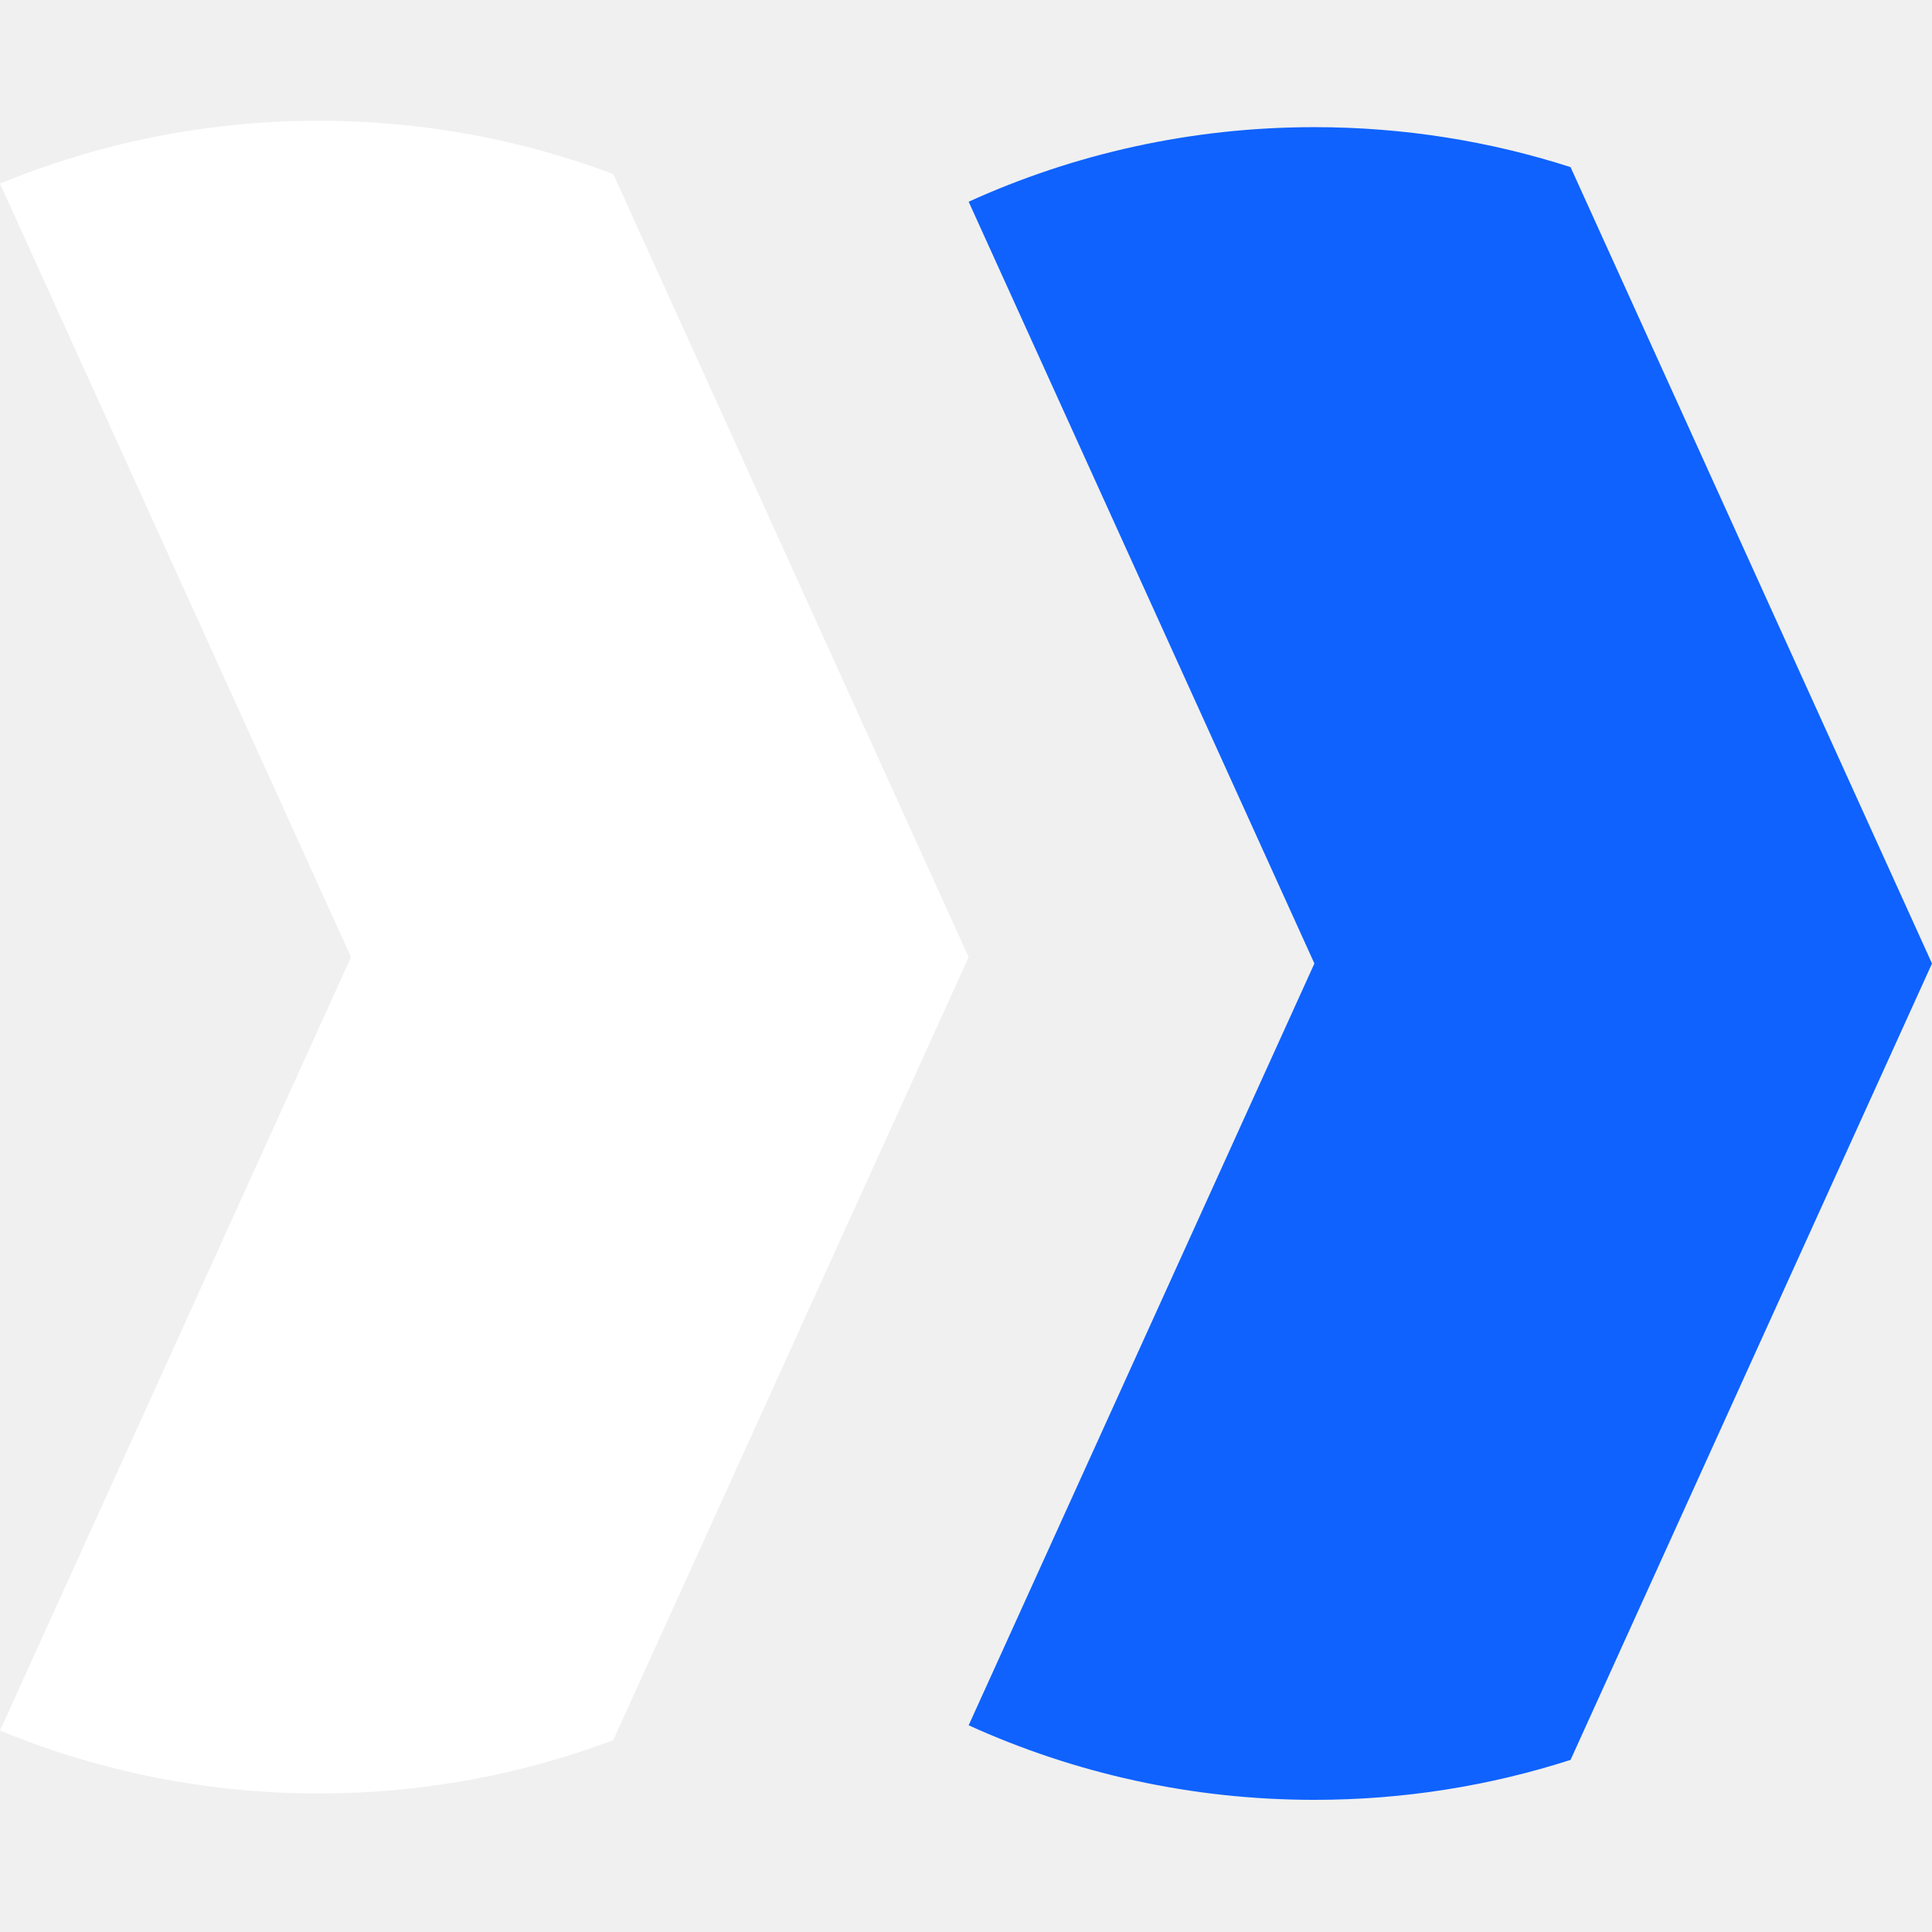
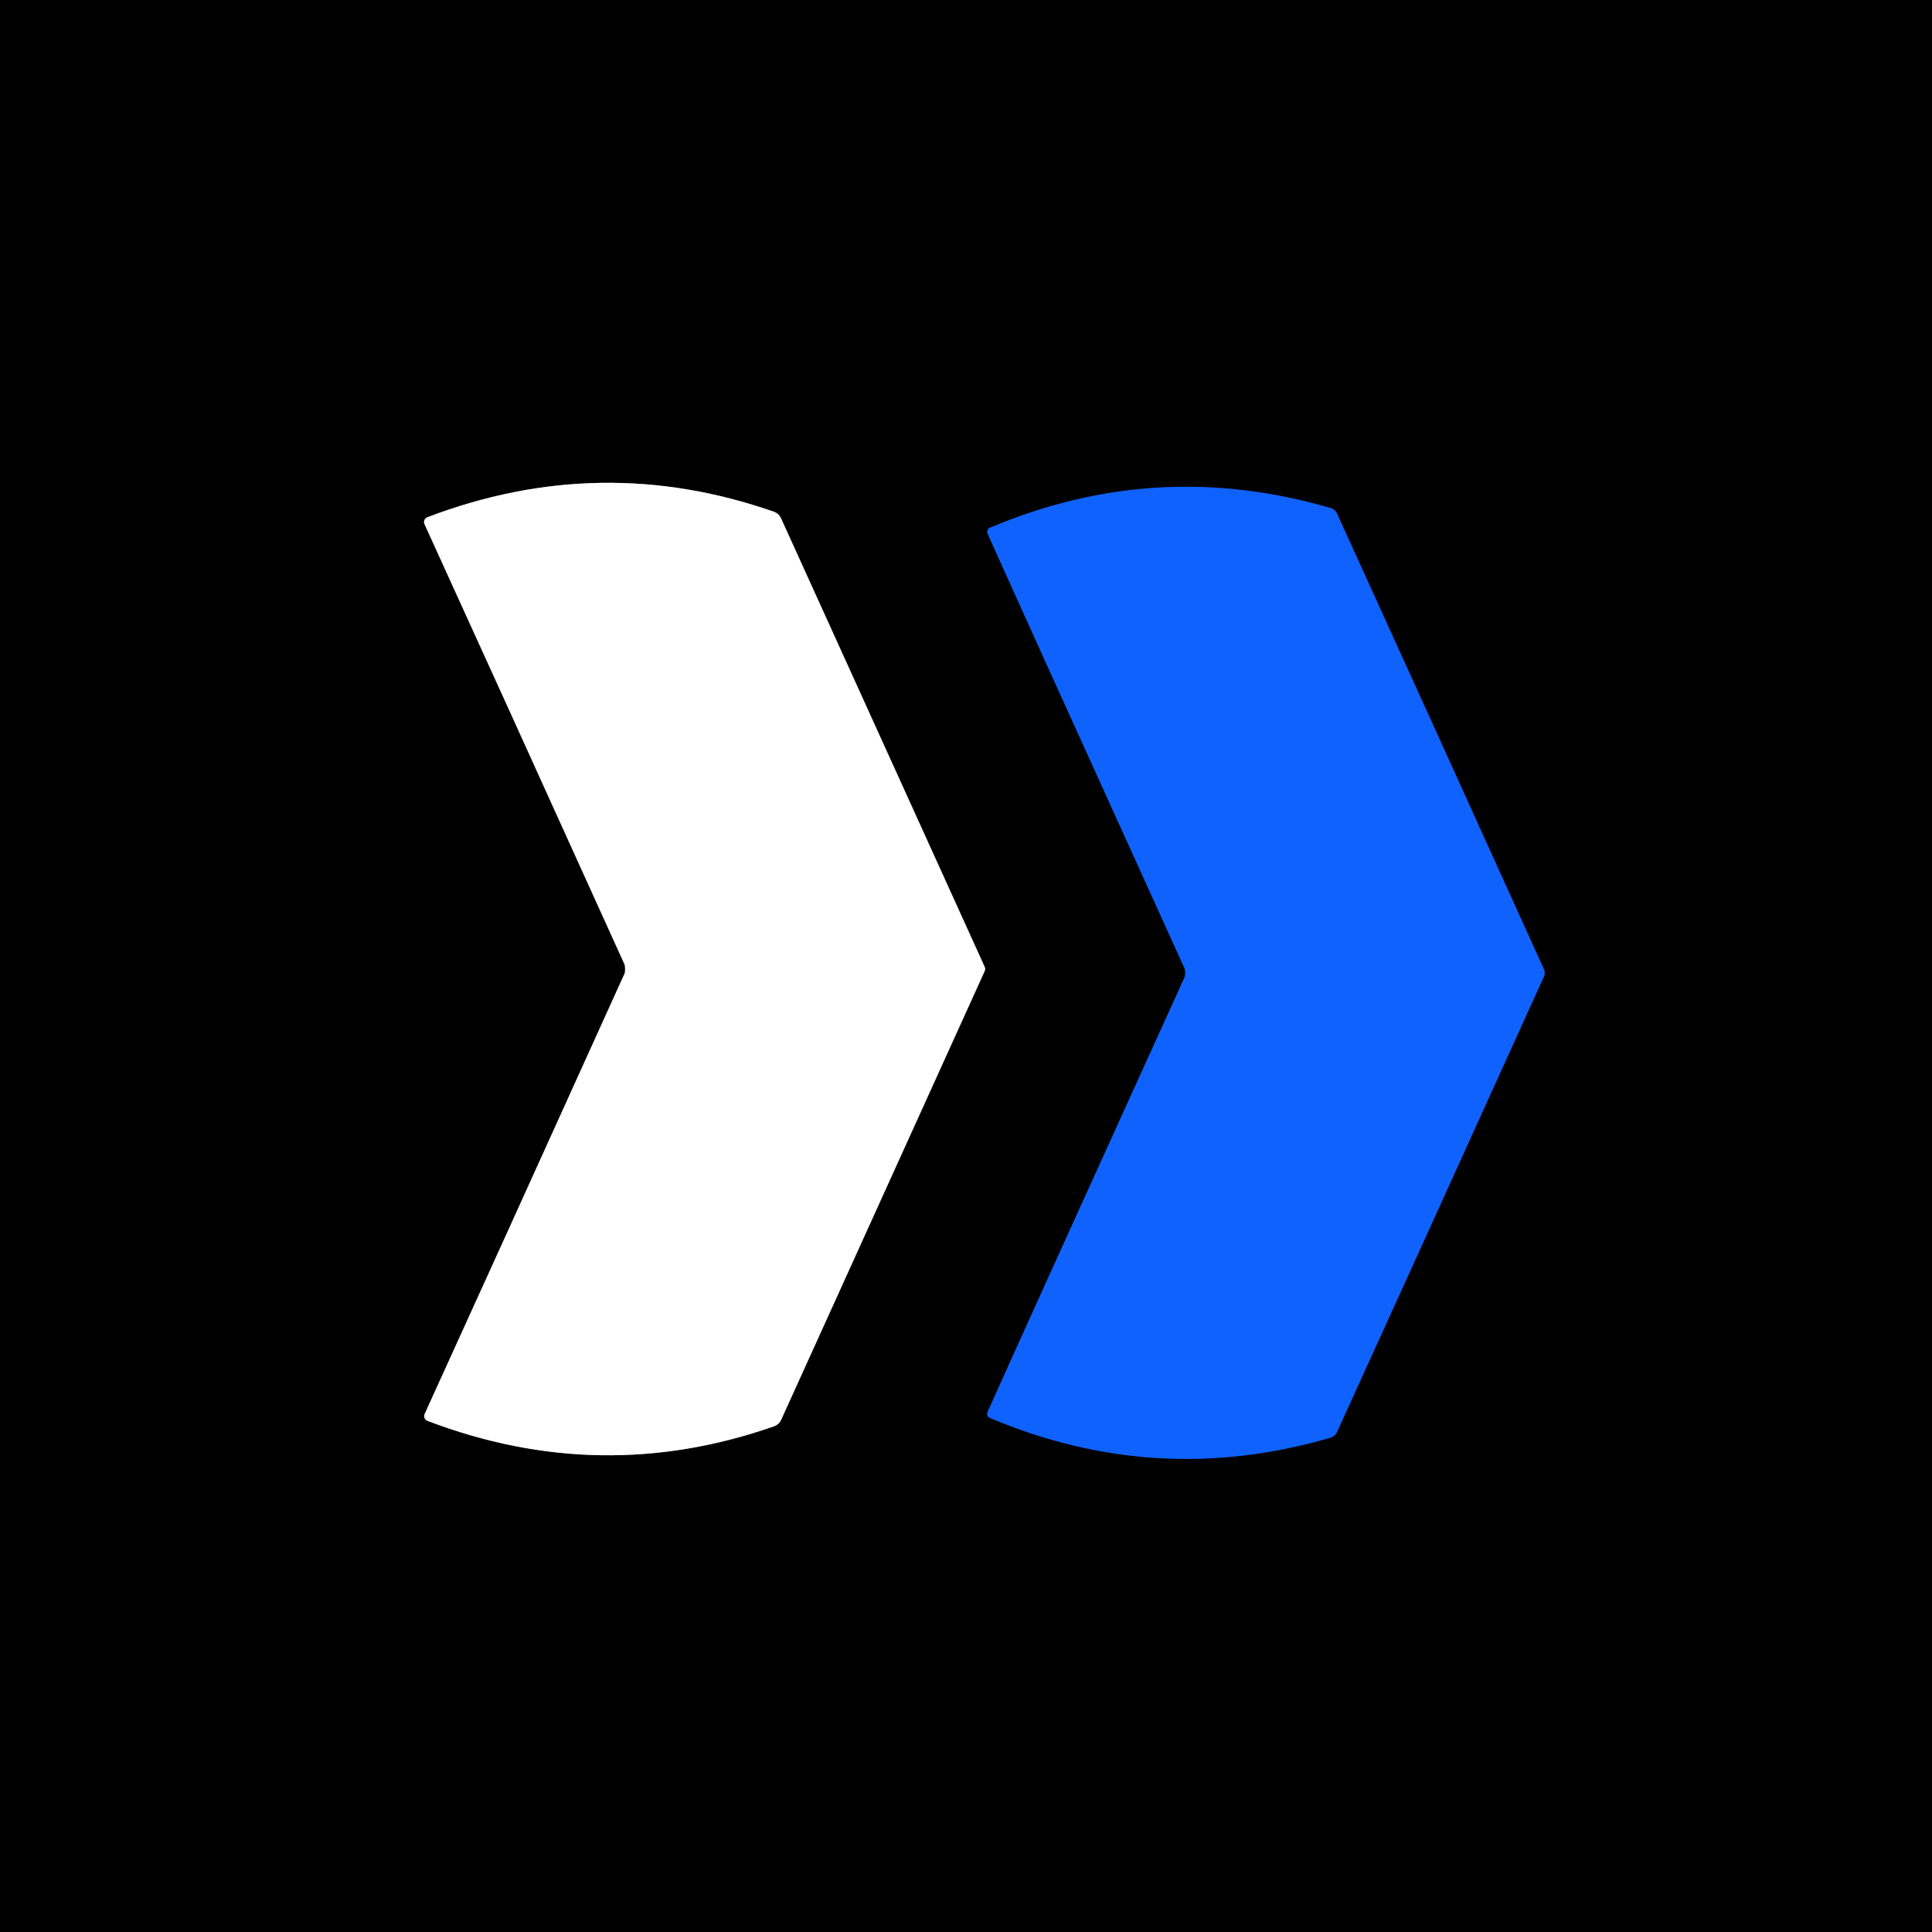
- <svg xmlns="http://www.w3.org/2000/svg" width="128" height="128" viewBox="0 0 128 128" fill="none">
-   <path fill-rule="evenodd" clip-rule="evenodd" d="M104.053 11.072L128 63.835L104.053 116.598C98.705 118.317 93.002 119.245 87.082 119.245C78.913 119.245 71.157 117.478 64.176 114.305L87.082 63.835L64.176 13.365C71.157 10.191 78.913 8.424 87.082 8.424C93.002 8.424 98.705 9.352 104.053 11.072Z" fill="#0F62FE" />
-   <path fill-rule="evenodd" clip-rule="evenodd" d="M40.629 11.53L64.175 63.411L40.629 115.292C34.562 117.574 27.989 118.822 21.125 118.822C13.644 118.822 6.51 117.339 0 114.653L23.256 63.411L1.68347e-07 12.169C6.51 9.482 13.644 8 21.125 8C27.989 8 34.562 9.248 40.629 11.53Z" fill="white" />
+ <svg xmlns="http://www.w3.org/2000/svg" version="1.1" viewBox="0.00 0.00 256.00 256.00" width="128" height="128">
+   <g stroke-width="2.00" fill="none" stroke-linecap="butt">
+     <path stroke="#808080" vector-effect="non-scaling-stroke" d="   M 82.83 128.40   Q 82.83 128.86 82.76 129.00   Q 65.49 167.14 56.27 187.36   A 0.68 0.67 23.0 0 0 56.64 188.27   Q 79.62 197.02 102.57 188.99   A 1.66 1.61 -87.0 0 0 103.51 188.12   Q 118.50 155.04 130.45 128.73   Q 130.54 128.53 130.54 128.39   Q 130.54 128.26 130.45 128.06   Q 118.49 101.75 103.49 68.68   A 1.66 1.61 87.0 0 0 102.55 67.81   Q 79.59 59.79 56.62 68.54   A 0.68 0.67 -23.0 0 0 56.25 69.45   Q 65.48 89.67 82.76 127.80   Q 82.82 127.95 82.83 128.40" />
+     <path stroke="#08317f" vector-effect="non-scaling-stroke" d="   M 157.05 128.91   Q 157.05 129.30 156.91 129.61   Q 134.80 178.26 130.86 187.09   A 0.60 0.59 -66.8 0 0 131.17 187.88   Q 153.27 197.23 176.32 190.49   A 1.31 1.27 3.3 0 0 177.14 189.78   Q 187.78 166.43 204.65 129.23   Q 204.66 129.20 204.66 128.91   Q 204.66 128.62 204.65 128.60   Q 187.79 91.39 177.15 68.04   A 1.31 1.27 -3.3 0 0 176.33 67.33   Q 153.28 60.58 131.18 69.93   A 0.60 0.59 66.8 0 0 130.87 70.72   Q 134.81 79.55 156.91 128.20   Q 157.05 128.51 157.05 128.91" />
+   </g>
+   <path fill="#000000" d="   M 256.00 0.00   L 256.00 256.00   L 0.00 256.00   L 0.00 0.00   L 256.00 0.00   Z   M 82.83 128.40   Q 82.83 128.86 82.76 129.00   Q 65.49 167.14 56.27 187.36   A 0.68 0.67 23.0 0 0 56.64 188.27   Q 79.62 197.02 102.57 188.99   A 1.66 1.61 -87.0 0 0 103.51 188.12   Q 118.50 155.04 130.45 128.73   Q 130.54 128.53 130.54 128.39   Q 130.54 128.26 130.45 128.06   Q 118.49 101.75 103.49 68.68   A 1.66 1.61 87.0 0 0 102.55 67.81   Q 79.59 59.79 56.62 68.54   A 0.68 0.67 -23.0 0 0 56.25 69.45   Q 65.48 89.67 82.76 127.80   Q 82.82 127.95 82.83 128.40   Z   M 157.05 128.91   Q 157.05 129.30 156.91 129.61   Q 134.80 178.26 130.86 187.09   A 0.60 0.59 -66.8 0 0 131.17 187.88   Q 153.27 197.23 176.32 190.49   A 1.31 1.27 3.3 0 0 177.14 189.78   Q 187.78 166.43 204.65 129.23   Q 204.66 129.20 204.66 128.91   Q 204.66 128.62 204.65 128.60   Q 187.79 91.39 177.15 68.04   A 1.31 1.27 -3.3 0 0 176.33 67.33   Q 153.28 60.58 131.18 69.93   A 0.60 0.59 66.8 0 0 130.87 70.72   Q 134.81 79.55 156.91 128.20   Q 157.05 128.51 157.05 128.91   Z" />
+   <path fill="#ffffff" d="   M 130.54 128.39   Q 130.54 128.53 130.45 128.73   Q 118.50 155.04 103.51 188.12   A 1.66 1.61 -87.0 0 1 102.57 188.99   Q 79.62 197.02 56.64 188.27   A 0.68 0.67 23.0 0 1 56.27 187.36   Q 65.49 167.14 82.76 129.00   Q 82.83 128.86 82.83 128.40   Q 82.82 127.95 82.76 127.80   Q 65.48 89.67 56.25 69.45   A 0.68 0.67 -23.0 0 1 56.62 68.54   Q 79.59 59.79 102.55 67.81   A 1.66 1.61 87.0 0 1 103.49 68.68   Q 118.49 101.75 130.45 128.06   Q 130.54 128.26 130.54 128.39   Z" />
+   <path fill="#0f62fe" d="   M 204.66 128.91   Q 204.66 129.20 204.65 129.23   Q 187.78 166.43 177.14 189.78   A 1.31 1.27 3.3 0 1 176.32 190.49   Q 153.27 197.23 131.17 187.88   A 0.60 0.59 -66.8 0 1 130.86 187.09   Q 134.80 178.26 156.91 129.61   Q 157.05 129.30 157.05 128.91   Q 157.05 128.51 156.91 128.20   Q 134.81 79.55 130.87 70.72   A 0.60 0.59 66.8 0 1 131.18 69.93   Q 153.28 60.58 176.33 67.33   A 1.31 1.27 -3.3 0 1 177.15 68.04   Q 187.79 91.39 204.65 128.60   Q 204.66 128.62 204.66 128.91   Z" />
</svg>
